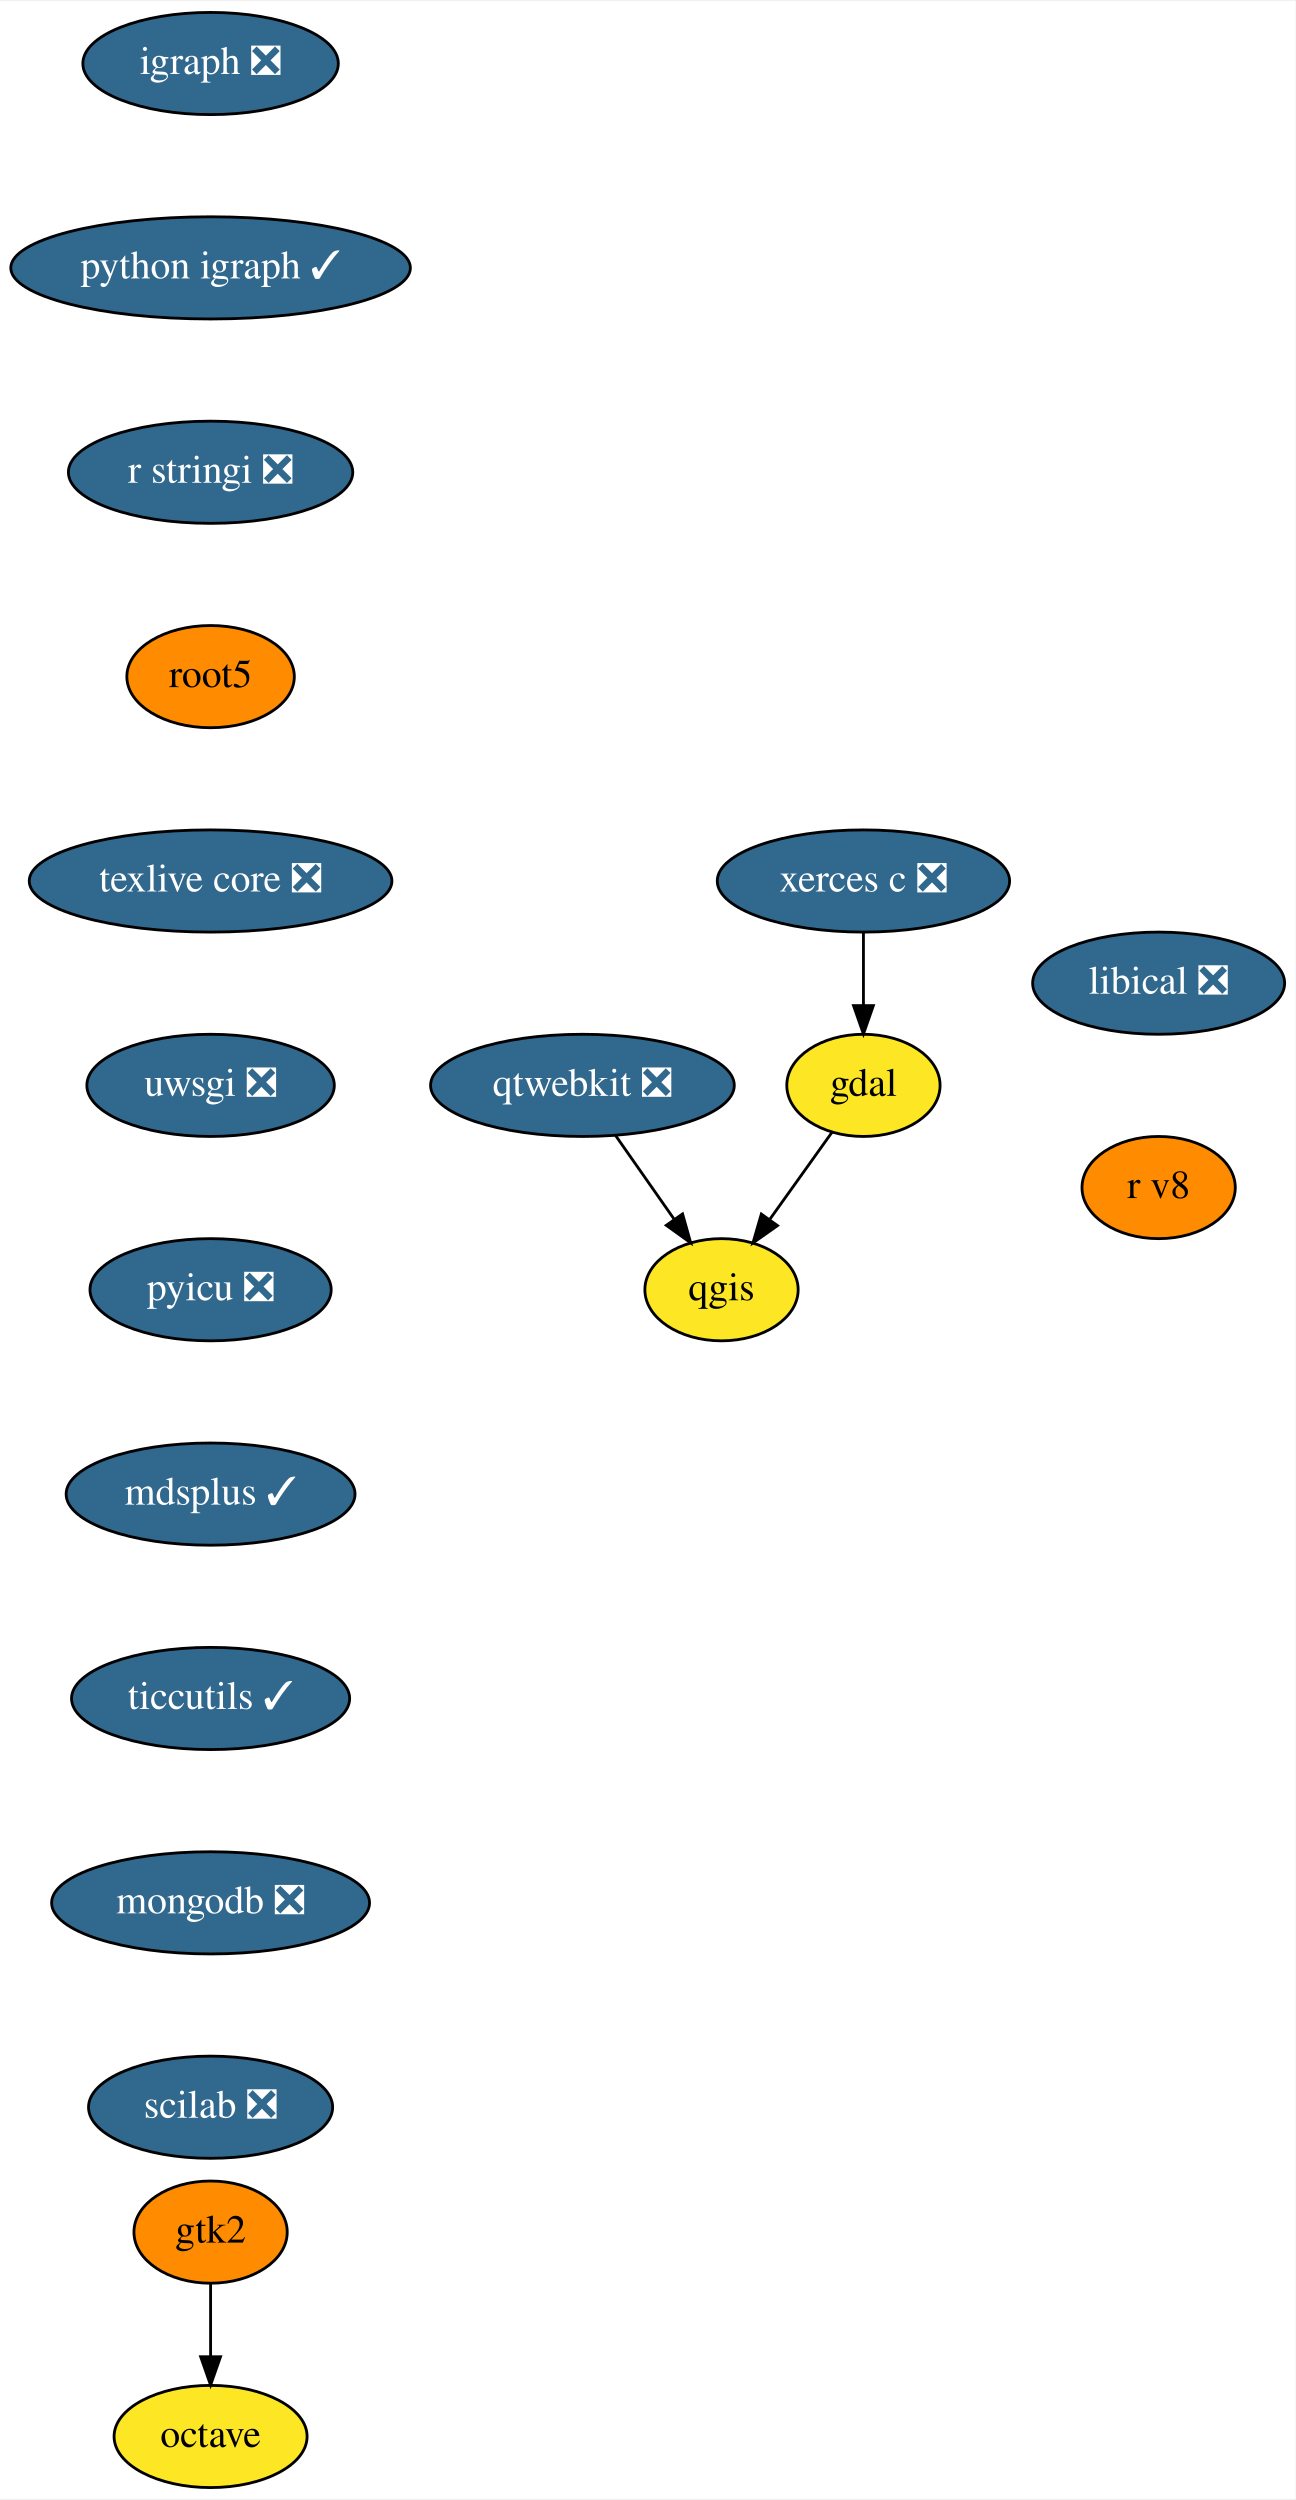
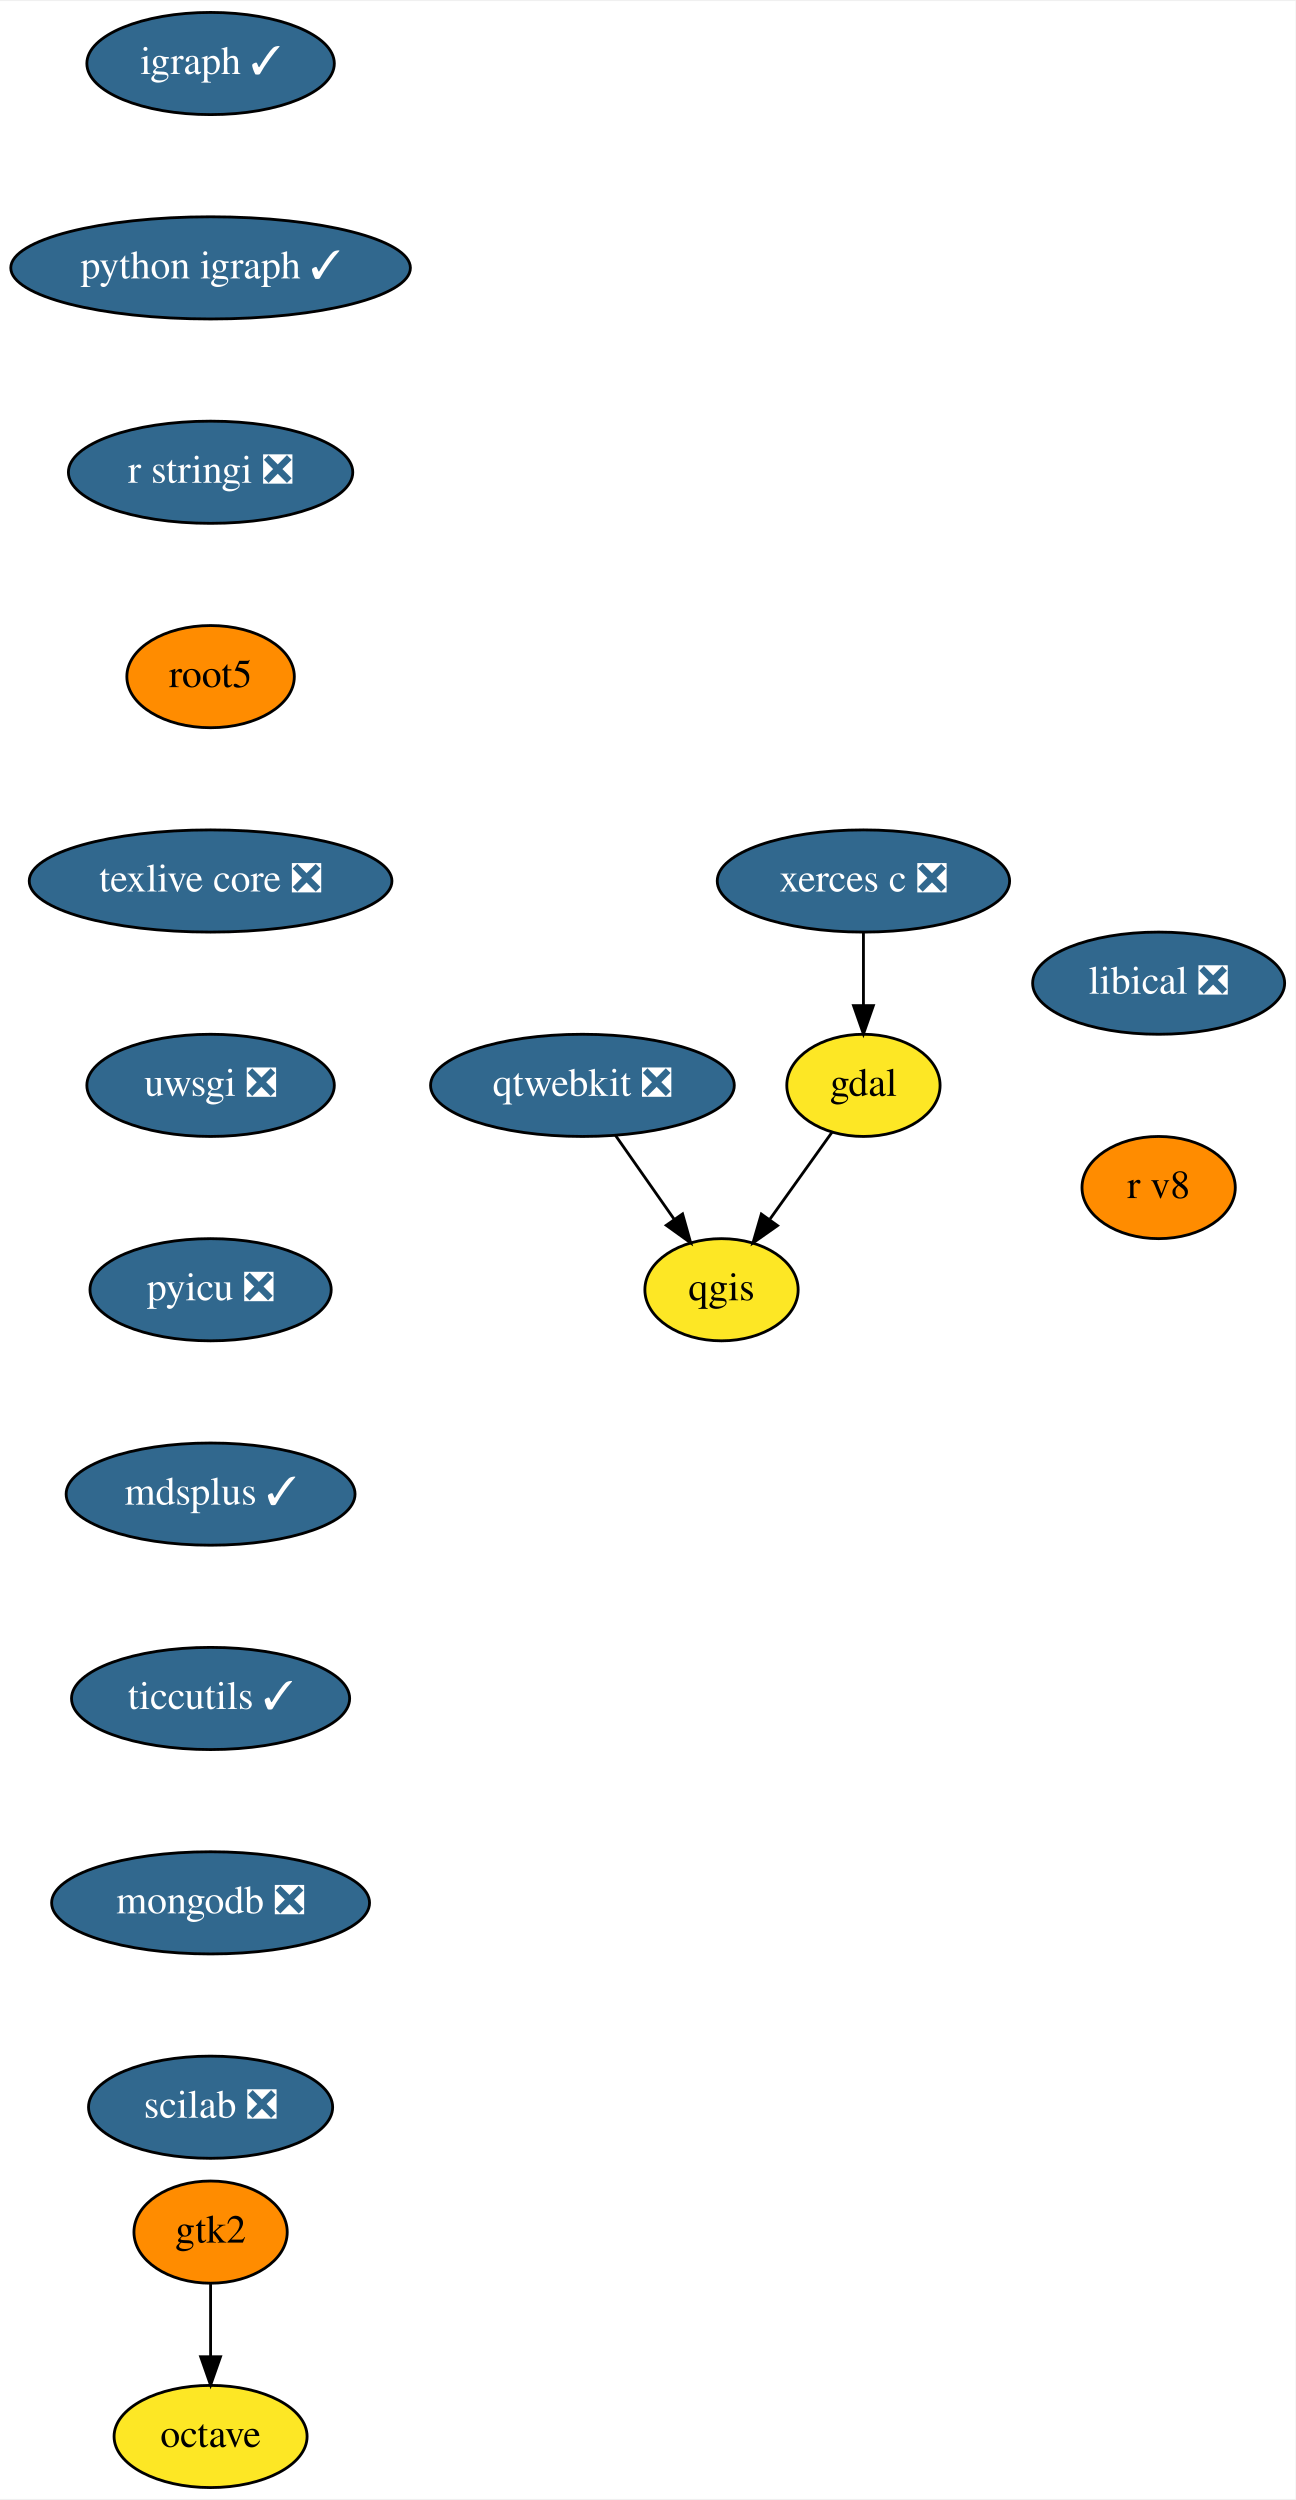
<svg xmlns="http://www.w3.org/2000/svg" xmlns:xlink="http://www.w3.org/1999/xlink" width="456pt" height="880pt" viewBox="0.00 0.00 456.39 880.00">
  <g id="graph0" class="graph" transform="scale(1 1) rotate(0) translate(4 876)">
    <polygon fill="white" stroke="transparent" points="-4,4 -4,-876 452.39,-876 452.39,4 -4,4" />
    <g id="node1" class="node">
      <g id="a_node1">
        <a xlink:href="https://github.com/conda-forge/gdal-feedstock" xlink:title="gdal">
          <ellipse fill="#fde725" stroke="black" cx="300.19" cy="-494" rx="27" ry="18" />
          <text text-anchor="middle" x="300.19" y="-490.3" font-family="Times,serif" font-size="14.00">gdal</text>
        </a>
      </g>
    </g>
    <g id="node2" class="node">
      <g id="a_node2">
        <a xlink:href="https://github.com/conda-forge/qgis-feedstock" xlink:title="qgis">
          <ellipse fill="#fde725" stroke="black" cx="250.19" cy="-422" rx="27" ry="18" />
          <text text-anchor="middle" x="250.19" y="-418.3" font-family="Times,serif" font-size="14.00">qgis</text>
        </a>
      </g>
    </g>
    <g id="edge1" class="edge">
      <path fill="none" stroke="black" d="M289.1,-477.46C282.69,-468.49 274.49,-457.02 267.28,-446.92" />
      <polygon fill="black" stroke="black" points="269.92,-444.59 261.26,-438.49 264.22,-448.66 269.92,-444.59" />
    </g>
    <g id="node3" class="node">
      <g id="a_node3">
-         <a xlink:href="https://github.com/conda-forge/igraph-feedstock/pull/24" xlink:title="igraph ❎">
-           <ellipse fill="#31688e" stroke="black" cx="70.19" cy="-854" rx="45" ry="18" />
-           <text text-anchor="middle" x="70.19" y="-850.3" font-family="Times,serif" font-size="14.00" fill="white">igraph ❎</text>
+         <a xlink:href="https://github.com/conda-forge/igraph-feedstock/pull/24" xlink:title="igraph ✓">
+           <ellipse fill="#31688e" stroke="black" cx="70.19" cy="-854" rx="43.59" ry="18" />
+           <text text-anchor="middle" x="70.19" y="-850.3" font-family="Times,serif" font-size="14.00" fill="white">igraph ✓</text>
        </a>
      </g>
    </g>
    <g id="node4" class="node">
      <g id="a_node4">
        <a xlink:href="https://github.com/conda-forge/python-igraph-feedstock/pull/37" xlink:title="python igraph ✓">
          <ellipse fill="#31688e" stroke="black" cx="70.19" cy="-782" rx="70.39" ry="18" />
          <text text-anchor="middle" x="70.19" y="-778.3" font-family="Times,serif" font-size="14.00" fill="white">python igraph ✓</text>
        </a>
      </g>
    </g>
    <g id="node6" class="node">
      <g id="a_node6">
        <a xlink:href="https://github.com/conda-forge/r-stringi-feedstock/pull/33" xlink:title="r stringi ❎">
          <ellipse fill="#31688e" stroke="black" cx="70.19" cy="-710" rx="50.09" ry="18" />
          <text text-anchor="middle" x="70.19" y="-706.3" font-family="Times,serif" font-size="14.00" fill="white">r stringi ❎</text>
        </a>
      </g>
    </g>
    <g id="node5" class="node">
      <g id="a_node5">
        <a xlink:href="https://github.com/conda-forge/octave-feedstock" xlink:title="octave">
          <ellipse fill="#fde725" stroke="black" cx="70.19" cy="-18" rx="34" ry="18" />
          <text text-anchor="middle" x="70.19" y="-14.3" font-family="Times,serif" font-size="14.00">octave</text>
        </a>
      </g>
    </g>
    <g id="node7" class="node">
      <g id="a_node7">
        <a xlink:href="https://github.com/conda-forge/root5-feedstock" xlink:title="root5">
          <ellipse fill="#ff8c00" stroke="black" cx="70.19" cy="-638" rx="29.5" ry="18" />
          <text text-anchor="middle" x="70.19" y="-634.3" font-family="Times,serif" font-size="14.00">root5</text>
        </a>
      </g>
    </g>
    <g id="node8" class="node">
      <g id="a_node8">
        <a xlink:href="https://github.com/conda-forge/texlive-core-feedstock/pull/43" xlink:title="texlive core ❎">
          <ellipse fill="#31688e" stroke="black" cx="70.19" cy="-566" rx="63.89" ry="18" />
          <text text-anchor="middle" x="70.19" y="-562.3" font-family="Times,serif" font-size="14.00" fill="white">texlive core ❎</text>
        </a>
      </g>
    </g>
    <g id="node9" class="node">
      <g id="a_node9">
        <a xlink:href="https://github.com/conda-forge/uwsgi-feedstock/pull/41" xlink:title="uwsgi ❎">
          <ellipse fill="#31688e" stroke="black" cx="70.19" cy="-494" rx="43.59" ry="18" />
          <text text-anchor="middle" x="70.19" y="-490.3" font-family="Times,serif" font-size="14.00" fill="white">uwsgi ❎</text>
        </a>
      </g>
    </g>
    <g id="node10" class="node">
      <g id="a_node10">
        <a xlink:href="https://github.com/conda-forge/pyicu-feedstock/pull/23" xlink:title="pyicu ❎">
          <ellipse fill="#31688e" stroke="black" cx="70.19" cy="-422" rx="42.49" ry="18" />
          <text text-anchor="middle" x="70.19" y="-418.3" font-family="Times,serif" font-size="14.00" fill="white">pyicu ❎</text>
        </a>
      </g>
    </g>
    <g id="node13" class="node">
      <g id="a_node13">
        <a xlink:href="https://github.com/conda-forge/mdsplus-feedstock/pull/18" xlink:title="mdsplus ✓">
          <ellipse fill="#31688e" stroke="black" cx="70.19" cy="-350" rx="50.89" ry="18" />
          <text text-anchor="middle" x="70.19" y="-346.3" font-family="Times,serif" font-size="14.00" fill="white">mdsplus ✓</text>
        </a>
      </g>
    </g>
    <g id="node11" class="node">
      <g id="a_node11">
        <a xlink:href="https://github.com/conda-forge/xerces-c-feedstock/pull/26" xlink:title="xerces c ❎">
          <ellipse fill="#31688e" stroke="black" cx="300.19" cy="-566" rx="51.5" ry="18" />
          <text text-anchor="middle" x="300.19" y="-562.3" font-family="Times,serif" font-size="14.00" fill="white">xerces c ❎</text>
        </a>
      </g>
    </g>
    <g id="edge8" class="edge">
      <path fill="none" stroke="black" d="M300.19,-547.7C300.19,-539.98 300.19,-530.71 300.19,-522.11" />
      <polygon fill="black" stroke="black" points="303.69,-522.1 300.19,-512.1 296.69,-522.1 303.69,-522.1" />
    </g>
    <g id="node12" class="node">
      <g id="a_node12">
        <a xlink:href="https://github.com/conda-forge/qtwebkit-feedstock/pull/16" xlink:title="qtwebkit ❎">
          <ellipse fill="#31688e" stroke="black" cx="201.19" cy="-494" rx="53.5" ry="18" />
          <text text-anchor="middle" x="201.19" y="-490.3" font-family="Times,serif" font-size="14.00" fill="white">qtwebkit ❎</text>
        </a>
      </g>
    </g>
    <g id="edge9" class="edge">
      <path fill="none" stroke="black" d="M212.81,-476.41C218.96,-467.62 226.63,-456.66 233.42,-446.96" />
      <polygon fill="black" stroke="black" points="236.47,-448.71 239.34,-438.51 230.73,-444.7 236.47,-448.71" />
    </g>
    <g id="node15" class="node">
      <g id="a_node15">
        <a xlink:href="https://github.com/conda-forge/ticcutils-feedstock/pull/13" xlink:title="ticcutils ✓">
          <ellipse fill="#31688e" stroke="black" cx="70.19" cy="-278" rx="48.99" ry="18" />
          <text text-anchor="middle" x="70.19" y="-274.3" font-family="Times,serif" font-size="14.00" fill="white">ticcutils ✓</text>
        </a>
      </g>
    </g>
    <g id="node14" class="node">
      <g id="a_node14">
        <a xlink:href="https://github.com/conda-forge/gtk2-feedstock" xlink:title="gtk2">
          <ellipse fill="#ff8c00" stroke="black" cx="70.19" cy="-90" rx="27" ry="18" />
          <text text-anchor="middle" x="70.19" y="-86.3" font-family="Times,serif" font-size="14.00">gtk2</text>
        </a>
      </g>
    </g>
    <g id="edge11" class="edge">
      <path fill="none" stroke="black" d="M70.19,-71.7C70.19,-63.98 70.19,-54.71 70.19,-46.11" />
      <polygon fill="black" stroke="black" points="73.69,-46.1 70.19,-36.1 66.69,-46.1 73.69,-46.1" />
    </g>
    <g id="node16" class="node">
      <g id="a_node16">
        <a xlink:href="https://github.com/conda-forge/mongodb-feedstock/pull/17" xlink:title="mongodb ❎">
          <ellipse fill="#31688e" stroke="black" cx="70.19" cy="-206" rx="56" ry="18" />
          <text text-anchor="middle" x="70.19" y="-202.3" font-family="Times,serif" font-size="14.00" fill="white">mongodb ❎</text>
        </a>
      </g>
    </g>
    <g id="node17" class="node">
      <g id="a_node17">
        <a xlink:href="https://github.com/conda-forge/scilab-feedstock/pull/20" xlink:title="scilab ❎">
          <ellipse fill="#31688e" stroke="black" cx="70.19" cy="-134" rx="43" ry="18" />
          <text text-anchor="middle" x="70.19" y="-130.3" font-family="Times,serif" font-size="14.00" fill="white">scilab ❎</text>
        </a>
      </g>
    </g>
    <g id="node18" class="node">
      <g id="a_node18">
        <a xlink:href="https://github.com/conda-forge/libical-feedstock/pull/9" xlink:title="libical ❎">
          <ellipse fill="#31688e" stroke="black" cx="404.19" cy="-530" rx="44.39" ry="18" />
          <text text-anchor="middle" x="404.19" y="-526.3" font-family="Times,serif" font-size="14.00" fill="white">libical ❎</text>
        </a>
      </g>
    </g>
    <g id="node19" class="node">
      <g id="a_node19">
        <a xlink:href="https://github.com/conda-forge/r-v8-feedstock" xlink:title="r v8">
          <ellipse fill="#ff8c00" stroke="black" cx="404.19" cy="-458" rx="27" ry="18" />
          <text text-anchor="middle" x="404.19" y="-454.3" font-family="Times,serif" font-size="14.00">r v8</text>
        </a>
      </g>
    </g>
  </g>
</svg>
